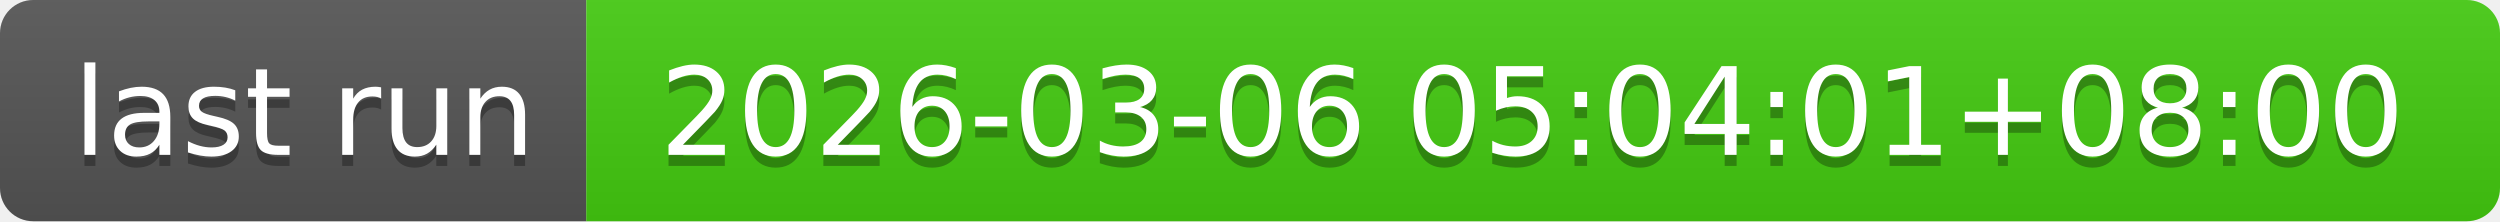
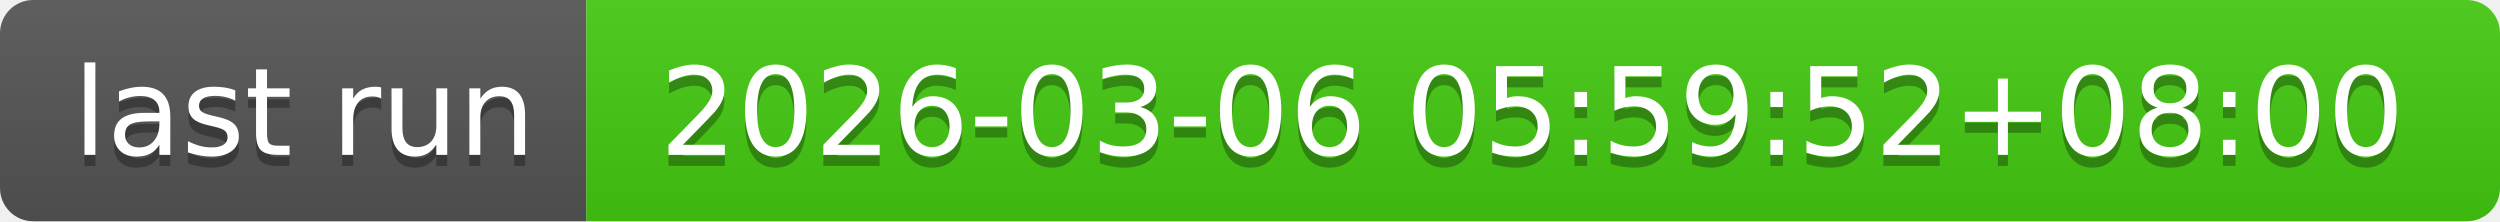
- <svg xmlns="http://www.w3.org/2000/svg" width="226" height="20" role="img" aria-label="last run: 2026-03-06 05:04:01+08:00">
+ <svg xmlns="http://www.w3.org/2000/svg" width="226" height="20" role="img" aria-label="last run: 2026-03-06 05:59:52+08:00">
  <linearGradient id="s" x2="0" y2="100%">
    <stop offset="0" stop-color="#bbb" stop-opacity=".1" />
    <stop offset="1" stop-opacity=".1" />
  </linearGradient>
  <clipPath id="r">
    <rect width="226" height="20" rx="3" fill="#fff" />
  </clipPath>
  <g clip-path="url(#r)">
    <rect width="53" height="20" fill="#555" />
    <rect x="53" width="173" height="20" fill="#4c1" />
    <rect width="226" height="20" fill="url(#s)" />
  </g>
  <g fill="#fff" text-anchor="middle" font-family="Verdana,Geneva,DejaVu Sans,sans-serif" text-rendering="geometricPrecision" font-size="110">
    <text aria-hidden="true" x="275" y="150" fill="#010101" fill-opacity=".3" transform="scale(.1)" textLength="430">last run</text>
    <text x="275" y="140" transform="scale(.1)" fill="#fff" textLength="430">last run</text>
-     <text aria-hidden="true" x="1385" y="150" fill="#010101" fill-opacity=".3" transform="scale(.1)" textLength="1630">2026-03-06 05:04:01+08:00</text>
-     <text x="1385" y="140" transform="scale(.1)" fill="#fff" textLength="1630">2026-03-06 05:04:01+08:00</text>
+     <text aria-hidden="true" x="1385" y="150" fill="#010101" fill-opacity=".3" transform="scale(.1)" textLength="1630">2026-03-06 05:59:52+08:00</text>
+     <text x="1385" y="140" transform="scale(.1)" fill="#fff" textLength="1630">2026-03-06 05:59:52+08:00</text>
  </g>
</svg>
